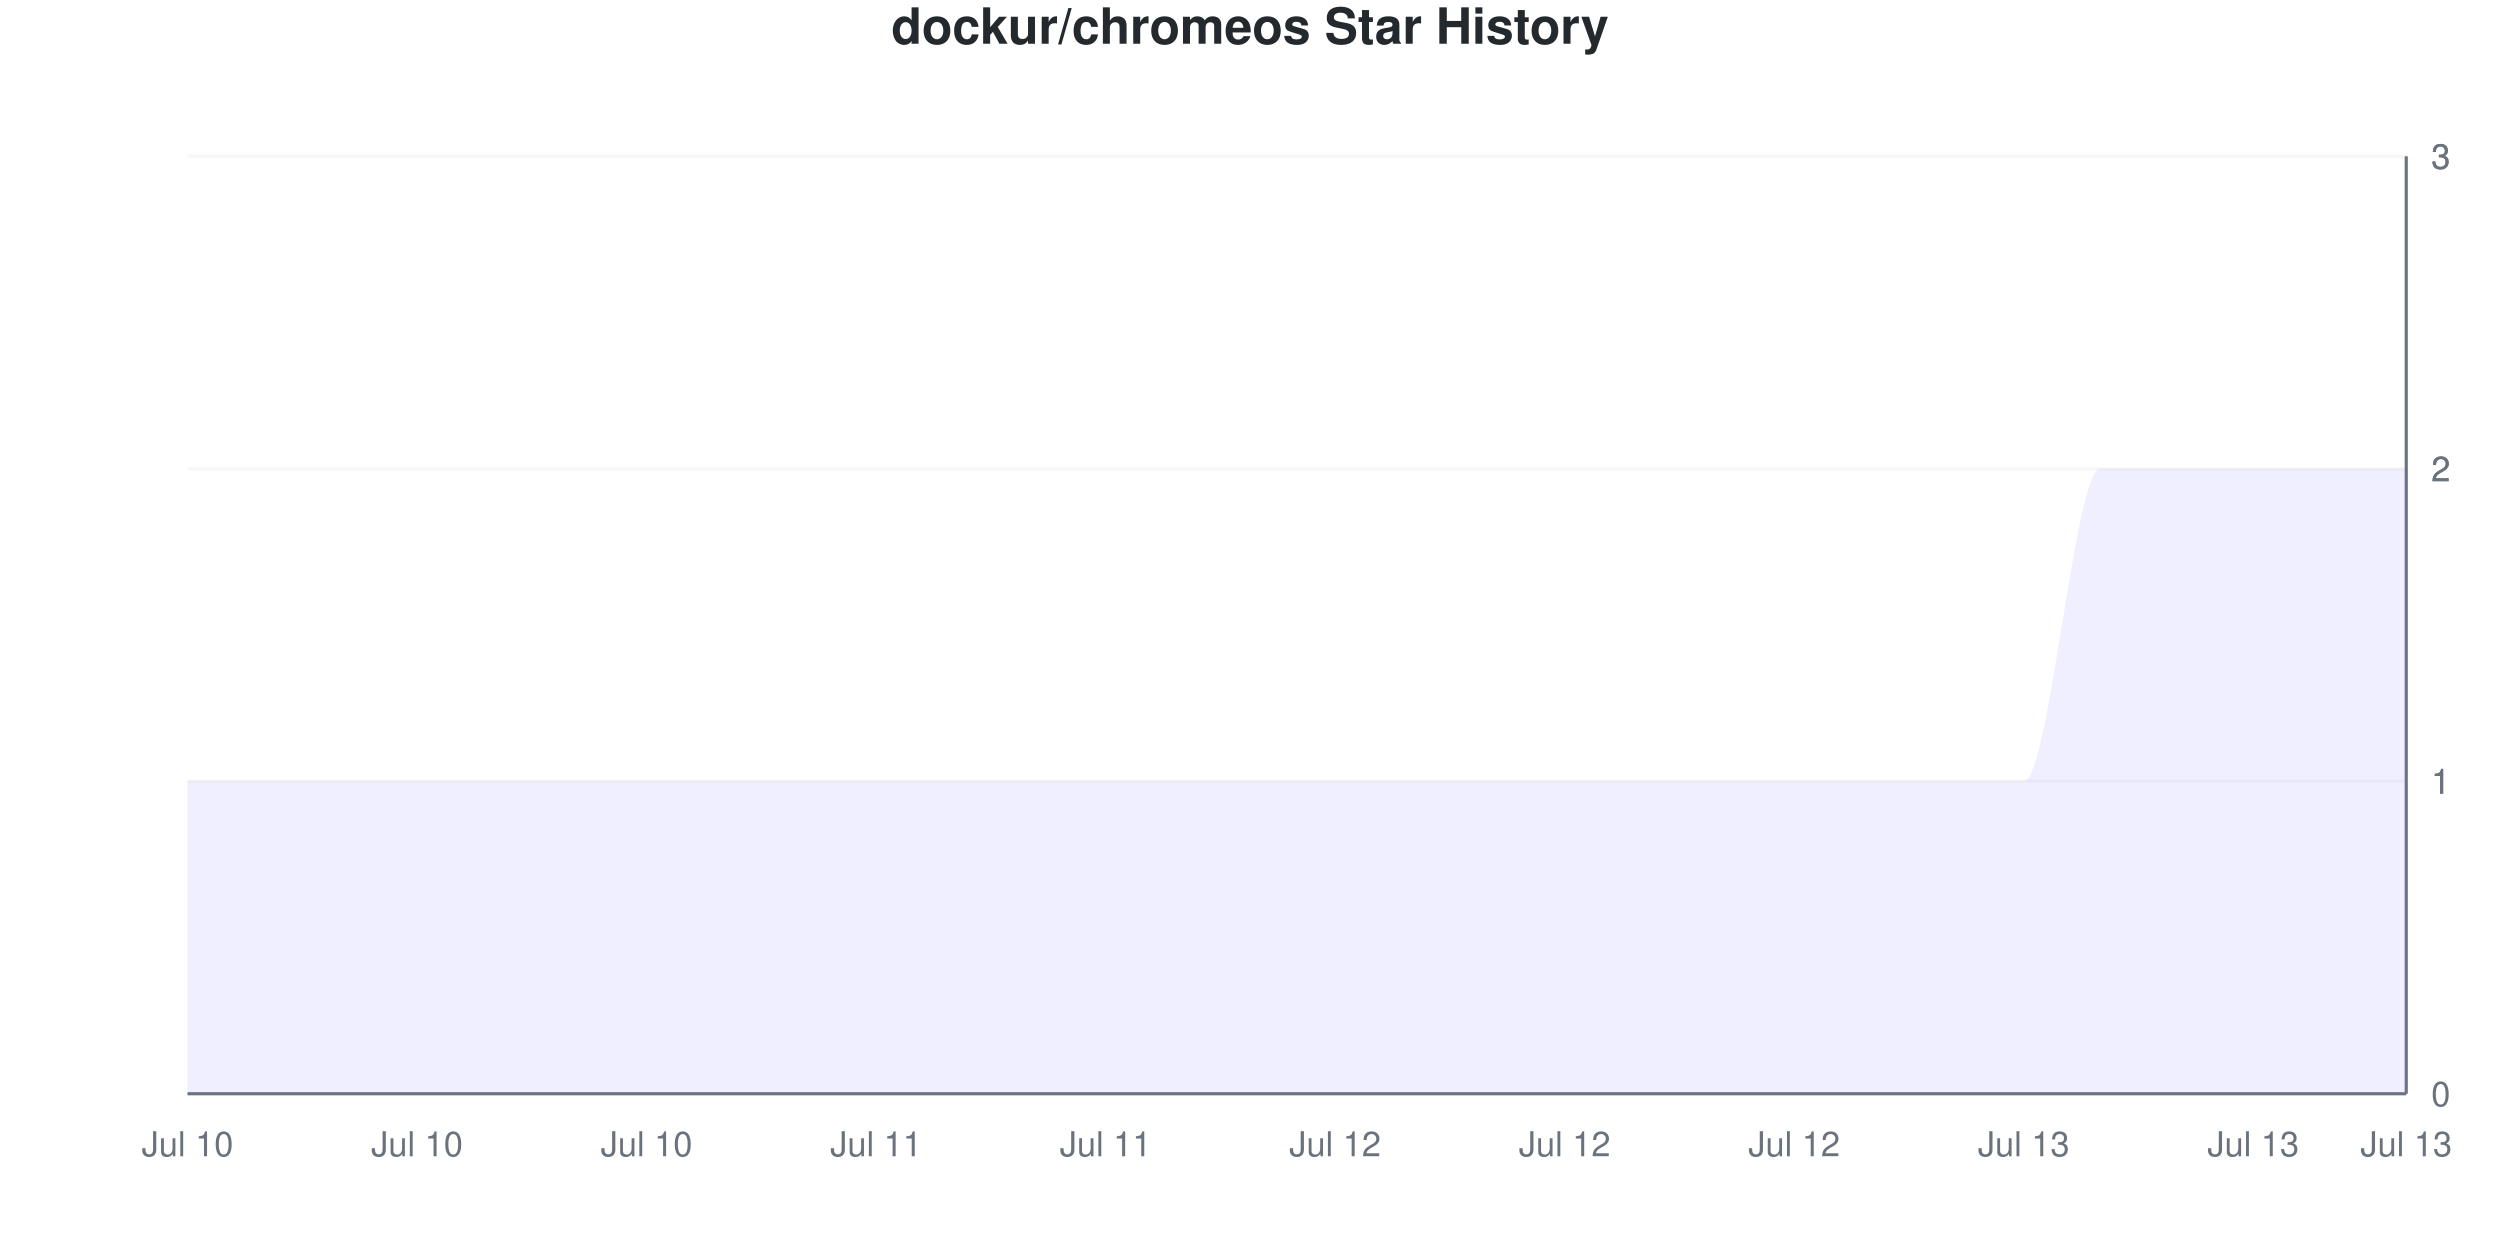
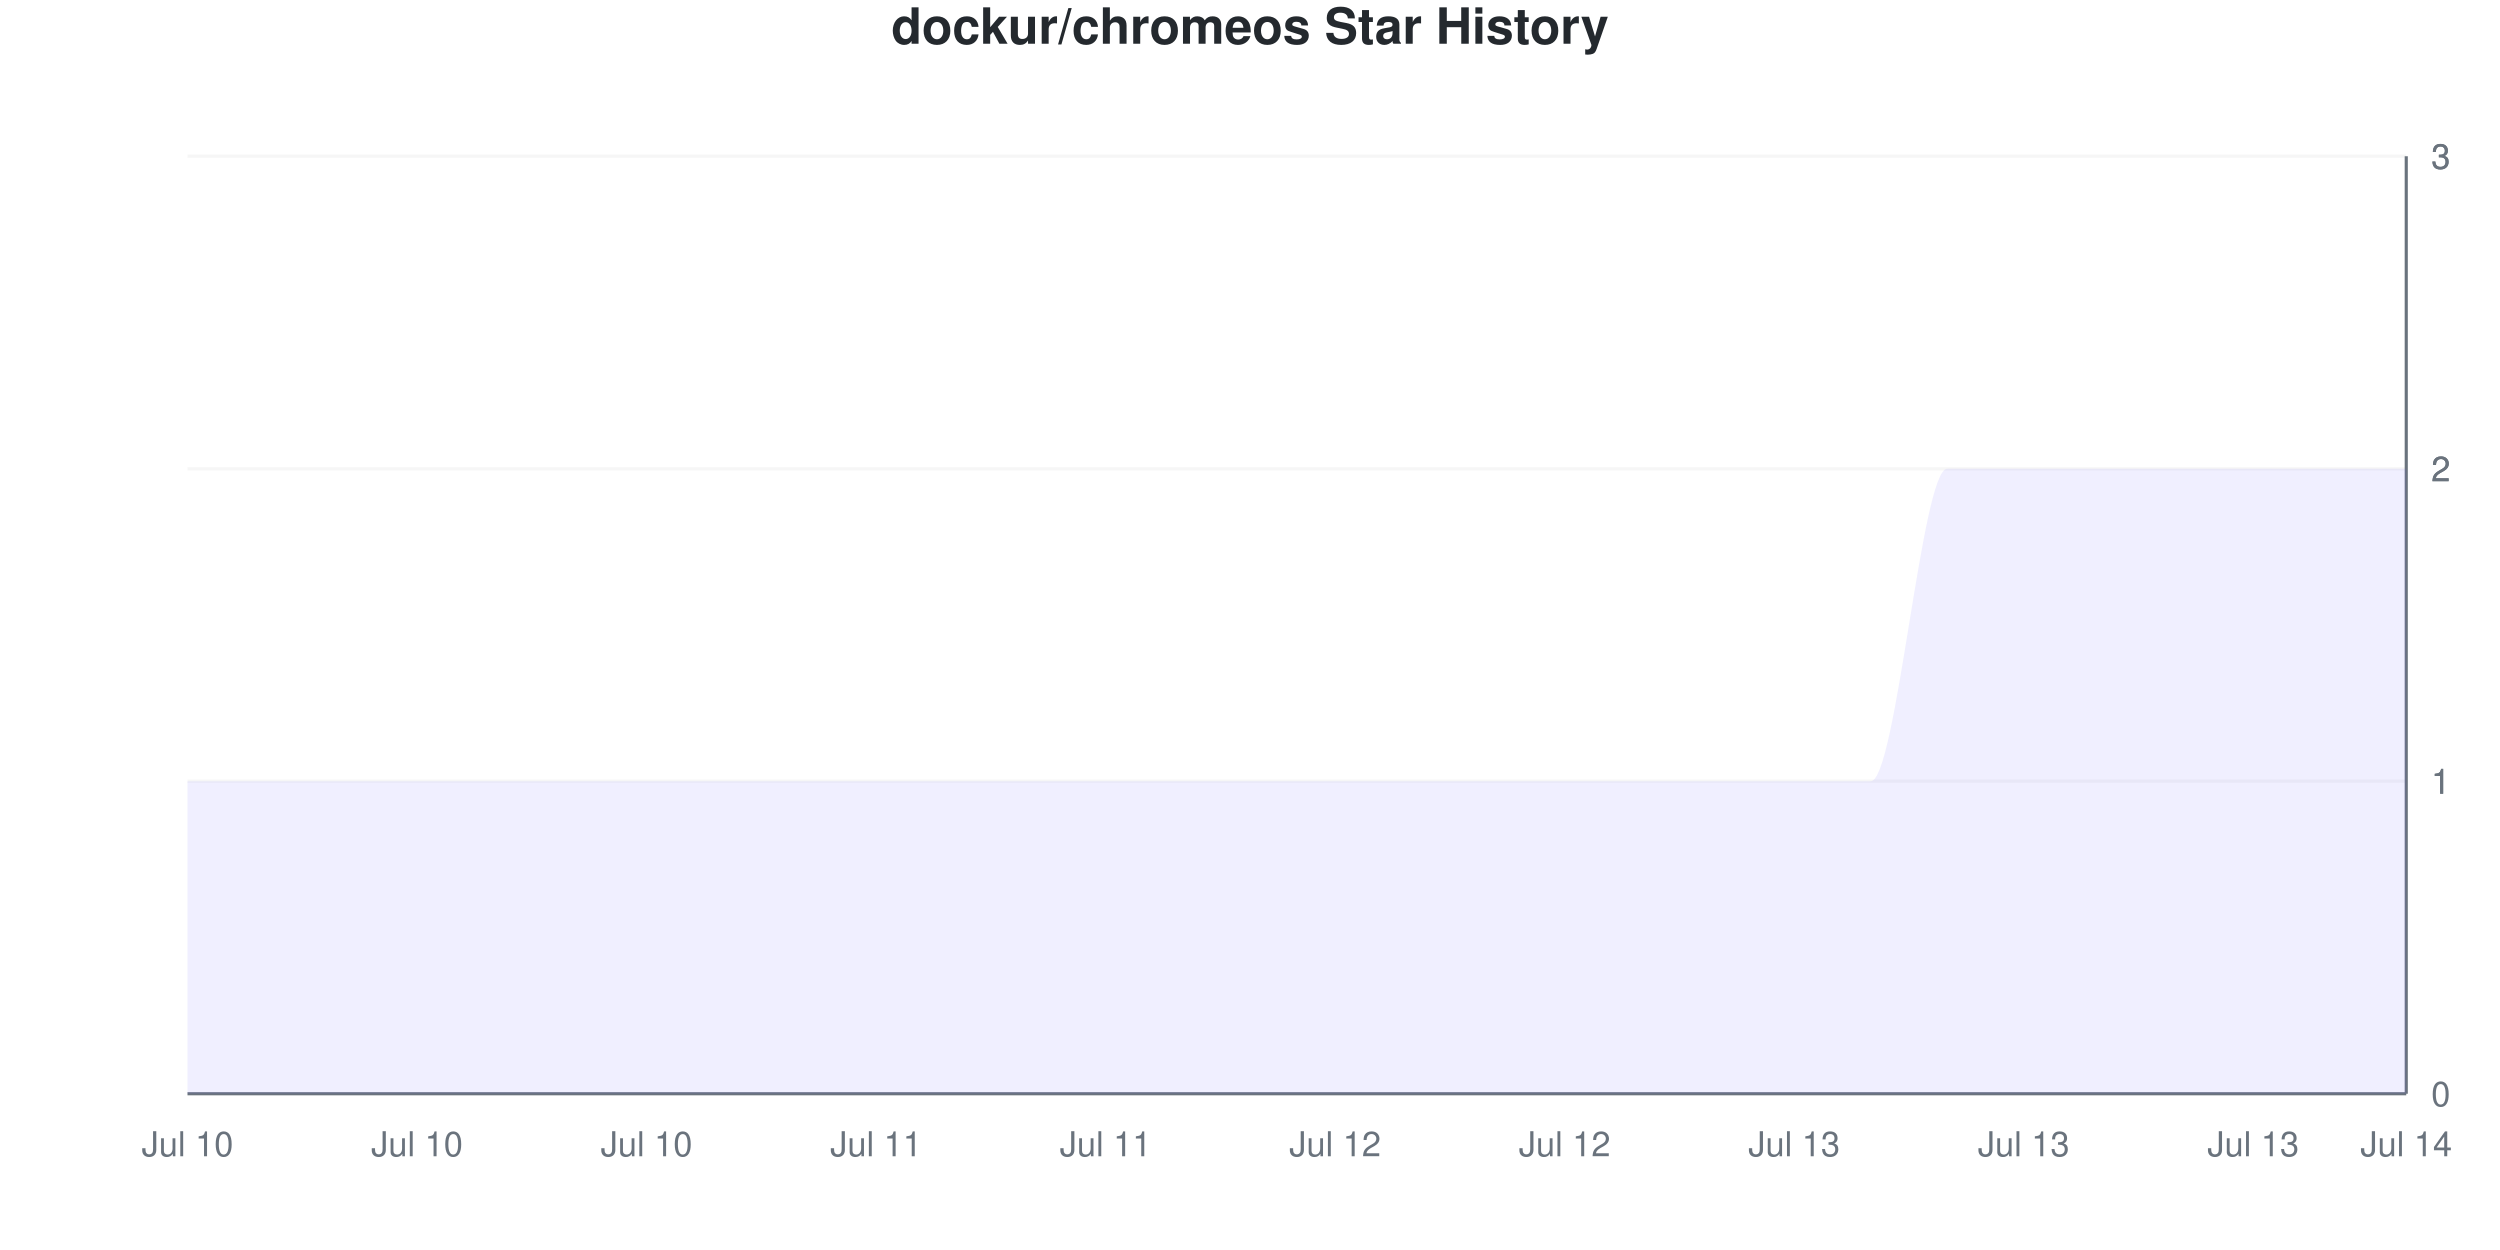
<svg xmlns="http://www.w3.org/2000/svg" viewBox="0 0 800 400" width="800" height="400">
  <style>
    @keyframes drawLine {
      to { stroke-dashoffset: 0; }
    }
    @keyframes fadeInPoint {
      from { opacity: 0; }
      to { opacity: 1; }
    }
    .data-line-0 {
      stroke-dasharray: 1333;
      stroke-dashoffset: 1333;
      animation: drawLine 2s ease-out forwards;
    }
    .data-point {
      opacity: 0;
      animation: fadeInPoint 0.5s ease-out forwards;
    }
    .chart-bg { fill: #fff; }
    .chart-text { fill: #24292e; }
    .chart-muted { fill: #6a737d; }
    .chart-grid { stroke: #eee; }
    .chart-axis { stroke: #6a737d; }
    @media (prefers-color-scheme: dark) {
      .chart-bg { fill: #0d1117; }
      .chart-text { fill: #e6edf3; }
      .chart-muted { fill: #8b949e; }
      .chart-grid { stroke: #21262d; }
      .chart-axis { stroke: #8b949e; }
    }
  </style>
  <rect width="800" height="400" class="chart-bg" />
  <text x="400" y="14" text-anchor="middle" class="chart-text" font-size="16" font-weight="bold" font-family="-apple-system, BlinkMacSystemFont, 'Segoe UI', Helvetica, Arial, sans-serif">dockur/chromeos Star History</text>
  <g class="grid">
    <line x1="60" y1="350" x2="770" y2="350" class="chart-grid" stroke-opacity="0.3" />
    <text x="778" y="354" text-anchor="start" class="chart-muted" font-size="11" font-family="-apple-system, BlinkMacSystemFont, 'Segoe UI', Helvetica, Arial, sans-serif">0</text>
    <line x1="60" y1="250" x2="770" y2="250" class="chart-grid" stroke-opacity="0.3" />
    <text x="778" y="254" text-anchor="start" class="chart-muted" font-size="11" font-family="-apple-system, BlinkMacSystemFont, 'Segoe UI', Helvetica, Arial, sans-serif">1</text>
    <line x1="60" y1="250" x2="770" y2="250" class="chart-grid" stroke-opacity="0.3" />
    <text x="778" y="254" text-anchor="start" class="chart-muted" font-size="11" font-family="-apple-system, BlinkMacSystemFont, 'Segoe UI', Helvetica, Arial, sans-serif">1</text>
    <line x1="60" y1="150" x2="770" y2="150" class="chart-grid" stroke-opacity="0.3" />
    <text x="778" y="154" text-anchor="start" class="chart-muted" font-size="11" font-family="-apple-system, BlinkMacSystemFont, 'Segoe UI', Helvetica, Arial, sans-serif">2</text>
    <line x1="60" y1="150" x2="770" y2="150" class="chart-grid" stroke-opacity="0.3" />
    <text x="778" y="154" text-anchor="start" class="chart-muted" font-size="11" font-family="-apple-system, BlinkMacSystemFont, 'Segoe UI', Helvetica, Arial, sans-serif">2</text>
    <line x1="60" y1="50" x2="770" y2="50" class="chart-grid" stroke-opacity="0.3" />
    <text x="778" y="54" text-anchor="start" class="chart-muted" font-size="11" font-family="-apple-system, BlinkMacSystemFont, 'Segoe UI', Helvetica, Arial, sans-serif">3</text>
    <line x1="60" y1="50" x2="770" y2="50" class="chart-grid" stroke-opacity="0.3" />
    <text x="778" y="54" text-anchor="start" class="chart-muted" font-size="11" font-family="-apple-system, BlinkMacSystemFont, 'Segoe UI', Helvetica, Arial, sans-serif">3</text>
  </g>
  <g class="milestones">
    
  </g>
  <g class="x-axis">
    <text x="60" y="370" text-anchor="middle" class="chart-muted" font-size="11" font-family="-apple-system, BlinkMacSystemFont, 'Segoe UI', Helvetica, Arial, sans-serif">Jul 10</text>
    <text x="133.448" y="370" text-anchor="middle" class="chart-muted" font-size="11" font-family="-apple-system, BlinkMacSystemFont, 'Segoe UI', Helvetica, Arial, sans-serif">Jul 10</text>
    <text x="206.897" y="370" text-anchor="middle" class="chart-muted" font-size="11" font-family="-apple-system, BlinkMacSystemFont, 'Segoe UI', Helvetica, Arial, sans-serif">Jul 10</text>
    <text x="280.345" y="370" text-anchor="middle" class="chart-muted" font-size="11" font-family="-apple-system, BlinkMacSystemFont, 'Segoe UI', Helvetica, Arial, sans-serif">Jul 11</text>
    <text x="353.793" y="370" text-anchor="middle" class="chart-muted" font-size="11" font-family="-apple-system, BlinkMacSystemFont, 'Segoe UI', Helvetica, Arial, sans-serif">Jul 11</text>
    <text x="427.241" y="370" text-anchor="middle" class="chart-muted" font-size="11" font-family="-apple-system, BlinkMacSystemFont, 'Segoe UI', Helvetica, Arial, sans-serif">Jul 12</text>
    <text x="500.69" y="370" text-anchor="middle" class="chart-muted" font-size="11" font-family="-apple-system, BlinkMacSystemFont, 'Segoe UI', Helvetica, Arial, sans-serif">Jul 12</text>
-     <text x="574.138" y="370" text-anchor="middle" class="chart-muted" font-size="11" font-family="-apple-system, BlinkMacSystemFont, 'Segoe UI', Helvetica, Arial, sans-serif">Jul 12</text>
+     <text x="574.138" y="370" text-anchor="middle" class="chart-muted" font-size="11" font-family="-apple-system, BlinkMacSystemFont, 'Segoe UI', Helvetica, Arial, sans-serif">Jul 13</text>
    <text x="647.586" y="370" text-anchor="middle" class="chart-muted" font-size="11" font-family="-apple-system, BlinkMacSystemFont, 'Segoe UI', Helvetica, Arial, sans-serif">Jul 13</text>
    <text x="721.034" y="370" text-anchor="middle" class="chart-muted" font-size="11" font-family="-apple-system, BlinkMacSystemFont, 'Segoe UI', Helvetica, Arial, sans-serif">Jul 13</text>
-     <text x="770" y="370" text-anchor="middle" class="chart-muted" font-size="11" font-family="-apple-system, BlinkMacSystemFont, 'Segoe UI', Helvetica, Arial, sans-serif">Jul 13</text>
+     <text x="770" y="370" text-anchor="middle" class="chart-muted" font-size="11" font-family="-apple-system, BlinkMacSystemFont, 'Segoe UI', Helvetica, Arial, sans-serif">Jul 14</text>
  </g>
  <line x1="770" y1="50" x2="770" y2="350" class="chart-axis" stroke-width="1" />
  <line x1="60" y1="350" x2="770" y2="350" class="chart-axis" stroke-width="1" />
-   <path d="M60,350 L60,250 C68.161,250 76.322,250 84.483,250 C92.644,250 100.805,250 108.966,250 C117.126,250 125.287,250 133.448,250 C141.609,250 149.77,250 157.931,250 C166.092,250 174.253,250 182.414,250 C190.575,250 198.736,250 206.897,250 C215.057,250 223.218,250 231.379,250 C239.54,250 247.701,250 255.862,250 C264.023,250 272.184,250 280.345,250 C288.506,250 296.667,250 304.828,250 C312.989,250 321.149,250 329.31,250 C337.471,250 345.632,250 353.793,250 C361.954,250 370.115,250 378.276,250 C386.437,250 394.598,250 402.759,250 C410.92,250 419.08,250 427.241,250 C435.402,250 443.563,250 451.724,250 C459.885,250 468.046,250 476.207,250 C484.368,250 492.529,250 500.69,250 C508.851,250 517.011,250 525.172,250 C533.333,250 541.494,250 549.655,250 C557.816,250 565.977,250 574.138,250 C582.299,250 590.46,250 598.621,250 C606.782,250 614.943,250 623.103,250 C631.264,250 639.425,250 647.586,250 C655.747,250 663.908,150 672.069,150 C680.23,150 688.391,150 696.552,150 C704.713,150 712.874,150 721.034,150 C729.195,150 737.356,150 745.517,150 C753.678,150 761.839,150 770,150 L770,350 L60,350 Z" fill="#6b63ff" fill-opacity="0.1" />
-   <path d="M60,350 L60,250 C68.161,250 76.322,250 84.483,250 C92.644,250 100.805,250 108.966,250 C117.126,250 125.287,250 133.448,250 C141.609,250 149.77,250 157.931,250 C166.092,250 174.253,250 182.414,250 C190.575,250 198.736,250 206.897,250 C215.057,250 223.218,250 231.379,250 C239.54,250 247.701,250 255.862,250 C264.023,250 272.184,250 280.345,250 C288.506,250 296.667,250 304.828,250 C312.989,250 321.149,250 329.31,250 C337.471,250 345.632,250 353.793,250 C361.954,250 370.115,250 378.276,250 C386.437,250 394.598,250 402.759,250 C410.92,250 419.08,250 427.241,250 C435.402,250 443.563,250 451.724,250 C459.885,250 468.046,250 476.207,250 C484.368,250 492.529,250 500.69,250 C508.851,250 517.011,250 525.172,250 C533.333,250 541.494,250 549.655,250 C557.816,250 565.977,250 574.138,250 C582.299,250 590.46,250 598.621,250 C606.782,250 614.943,250 623.103,250 C631.264,250 639.425,250 647.586,250 C655.747,250 663.908,150 672.069,150 C680.23,150 688.391,150 696.552,150 C704.713,150 712.874,150 721.034,150 C729.195,150 737.356,150 745.517,150 C753.678,150 761.839,150 770,150" fill="none" stroke="#6b63ff" stroke-width="2.5" class="data-line-0" />
+   <path d="M60,350 L60,250 C68.161,250 76.322,250 84.483,250 C92.644,250 100.805,250 108.966,250 C117.126,250 125.287,250 133.448,250 C141.609,250 149.77,250 157.931,250 C166.092,250 174.253,250 182.414,250 C190.575,250 198.736,250 206.897,250 C215.057,250 223.218,250 231.379,250 C239.54,250 247.701,250 255.862,250 C264.023,250 272.184,250 280.345,250 C288.506,250 296.667,250 304.828,250 C312.989,250 321.149,250 329.31,250 C337.471,250 345.632,250 353.793,250 C361.954,250 370.115,250 378.276,250 C386.437,250 394.598,250 402.759,250 C410.92,250 419.08,250 427.241,250 C435.402,250 443.563,250 451.724,250 C459.885,250 468.046,250 476.207,250 C484.368,250 492.529,250 500.69,250 C508.851,250 517.011,250 525.172,250 C533.333,250 541.494,250 549.655,250 C557.816,250 565.977,250 574.138,250 C582.299,250 590.46,250 598.621,250 C606.782,250 614.943,150 623.103,150 C631.264,150 639.425,150 647.586,150 C655.747,150 663.908,150 672.069,150 C680.23,150 688.391,150 696.552,150 C704.713,150 712.874,150 721.034,150 C729.195,150 737.356,150 745.517,150 C753.678,150 761.839,150 770,150 L770,350 L60,350 Z" fill="#6b63ff" fill-opacity="0.1" />
+   <path d="M60,350 L60,250 C68.161,250 76.322,250 84.483,250 C92.644,250 100.805,250 108.966,250 C117.126,250 125.287,250 133.448,250 C141.609,250 149.77,250 157.931,250 C166.092,250 174.253,250 182.414,250 C190.575,250 198.736,250 206.897,250 C215.057,250 223.218,250 231.379,250 C239.54,250 247.701,250 255.862,250 C264.023,250 272.184,250 280.345,250 C288.506,250 296.667,250 304.828,250 C312.989,250 321.149,250 329.31,250 C337.471,250 345.632,250 353.793,250 C361.954,250 370.115,250 378.276,250 C386.437,250 394.598,250 402.759,250 C410.92,250 419.08,250 427.241,250 C435.402,250 443.563,250 451.724,250 C459.885,250 468.046,250 476.207,250 C484.368,250 492.529,250 500.69,250 C508.851,250 517.011,250 525.172,250 C533.333,250 541.494,250 549.655,250 C557.816,250 565.977,250 574.138,250 C582.299,250 590.46,250 598.621,250 C606.782,250 614.943,150 623.103,150 C631.264,150 639.425,150 647.586,150 C655.747,150 663.908,150 672.069,150 C680.23,150 688.391,150 696.552,150 C704.713,150 712.874,150 721.034,150 C729.195,150 737.356,150 745.517,150 C753.678,150 761.839,150 770,150" fill="none" stroke="#6b63ff" stroke-width="2.5" class="data-line-0" />
  <g class="points">
    <circle cx="60" cy="250" r="4" fill="#6b63ff" class="data-point" style="animation-delay: 1.50s" />
    <circle cx="84.483" cy="250" r="4" fill="#6b63ff" class="data-point" style="animation-delay: 1.55s" />
    <circle cx="108.966" cy="250" r="4" fill="#6b63ff" class="data-point" style="animation-delay: 1.60s" />
    <circle cx="133.448" cy="250" r="4" fill="#6b63ff" class="data-point" style="animation-delay: 1.65s" />
    <circle cx="157.931" cy="250" r="4" fill="#6b63ff" class="data-point" style="animation-delay: 1.70s" />
    <circle cx="182.414" cy="250" r="4" fill="#6b63ff" class="data-point" style="animation-delay: 1.75s" />
    <circle cx="206.897" cy="250" r="4" fill="#6b63ff" class="data-point" style="animation-delay: 1.80s" />
    <circle cx="231.379" cy="250" r="4" fill="#6b63ff" class="data-point" style="animation-delay: 1.85s" />
    <circle cx="255.862" cy="250" r="4" fill="#6b63ff" class="data-point" style="animation-delay: 1.90s" />
    <circle cx="280.345" cy="250" r="4" fill="#6b63ff" class="data-point" style="animation-delay: 1.95s" />
    <circle cx="304.828" cy="250" r="4" fill="#6b63ff" class="data-point" style="animation-delay: 2.00s" />
    <circle cx="329.31" cy="250" r="4" fill="#6b63ff" class="data-point" style="animation-delay: 2.05s" />
    <circle cx="353.793" cy="250" r="4" fill="#6b63ff" class="data-point" style="animation-delay: 2.10s" />
    <circle cx="378.276" cy="250" r="4" fill="#6b63ff" class="data-point" style="animation-delay: 2.15s" />
    <circle cx="402.759" cy="250" r="4" fill="#6b63ff" class="data-point" style="animation-delay: 2.20s" />
    <circle cx="427.241" cy="250" r="4" fill="#6b63ff" class="data-point" style="animation-delay: 2.25s" />
    <circle cx="451.724" cy="250" r="4" fill="#6b63ff" class="data-point" style="animation-delay: 2.30s" />
    <circle cx="476.207" cy="250" r="4" fill="#6b63ff" class="data-point" style="animation-delay: 2.35s" />
    <circle cx="500.69" cy="250" r="4" fill="#6b63ff" class="data-point" style="animation-delay: 2.40s" />
    <circle cx="525.172" cy="250" r="4" fill="#6b63ff" class="data-point" style="animation-delay: 2.45s" />
    <circle cx="549.655" cy="250" r="4" fill="#6b63ff" class="data-point" style="animation-delay: 2.50s" />
    <circle cx="574.138" cy="250" r="4" fill="#6b63ff" class="data-point" style="animation-delay: 2.55s" />
    <circle cx="598.621" cy="250" r="4" fill="#6b63ff" class="data-point" style="animation-delay: 2.60s" />
-     <circle cx="623.103" cy="250" r="4" fill="#6b63ff" class="data-point" style="animation-delay: 2.65s" />
-     <circle cx="647.586" cy="250" r="4" fill="#6b63ff" class="data-point" style="animation-delay: 2.70s" />
+     <circle cx="623.103" cy="150" r="4" fill="#6b63ff" class="data-point" style="animation-delay: 2.65s" />
+     <circle cx="647.586" cy="150" r="4" fill="#6b63ff" class="data-point" style="animation-delay: 2.70s" />
    <circle cx="672.069" cy="150" r="4" fill="#6b63ff" class="data-point" style="animation-delay: 2.75s" />
    <circle cx="696.552" cy="150" r="4" fill="#6b63ff" class="data-point" style="animation-delay: 2.80s" />
    <circle cx="721.034" cy="150" r="4" fill="#6b63ff" class="data-point" style="animation-delay: 2.85s" />
    <circle cx="745.517" cy="150" r="4" fill="#6b63ff" class="data-point" style="animation-delay: 2.90s" />
    <circle cx="770" cy="150" r="4" fill="#6b63ff" class="data-point" style="animation-delay: 2.95s" />
  </g>
</svg>
